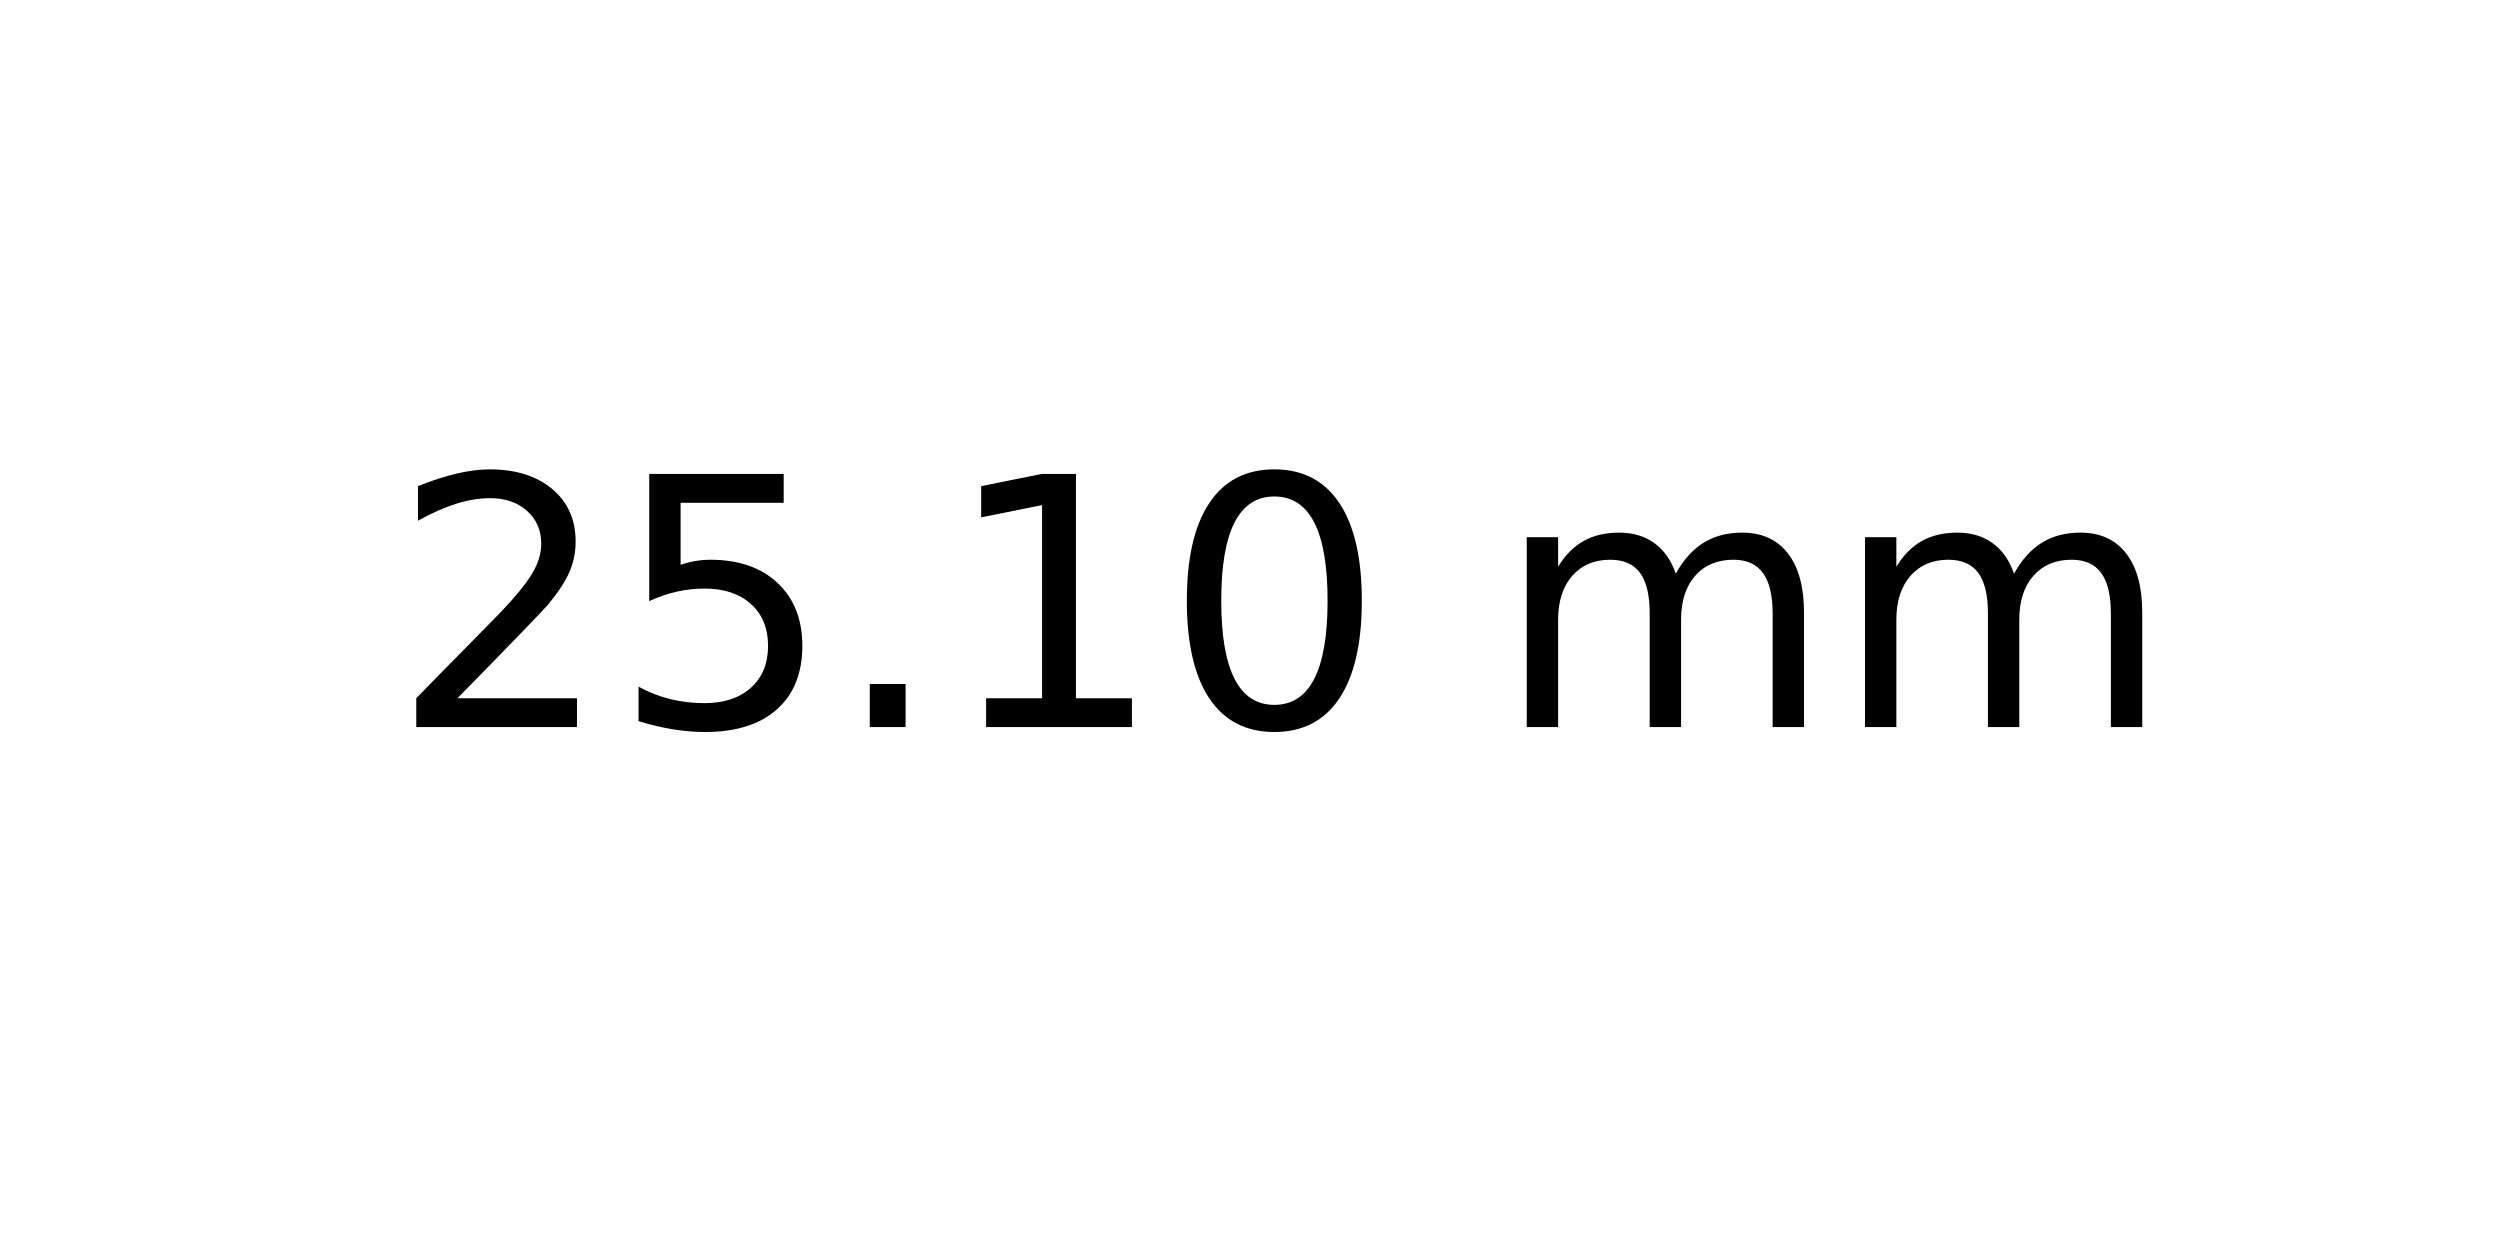
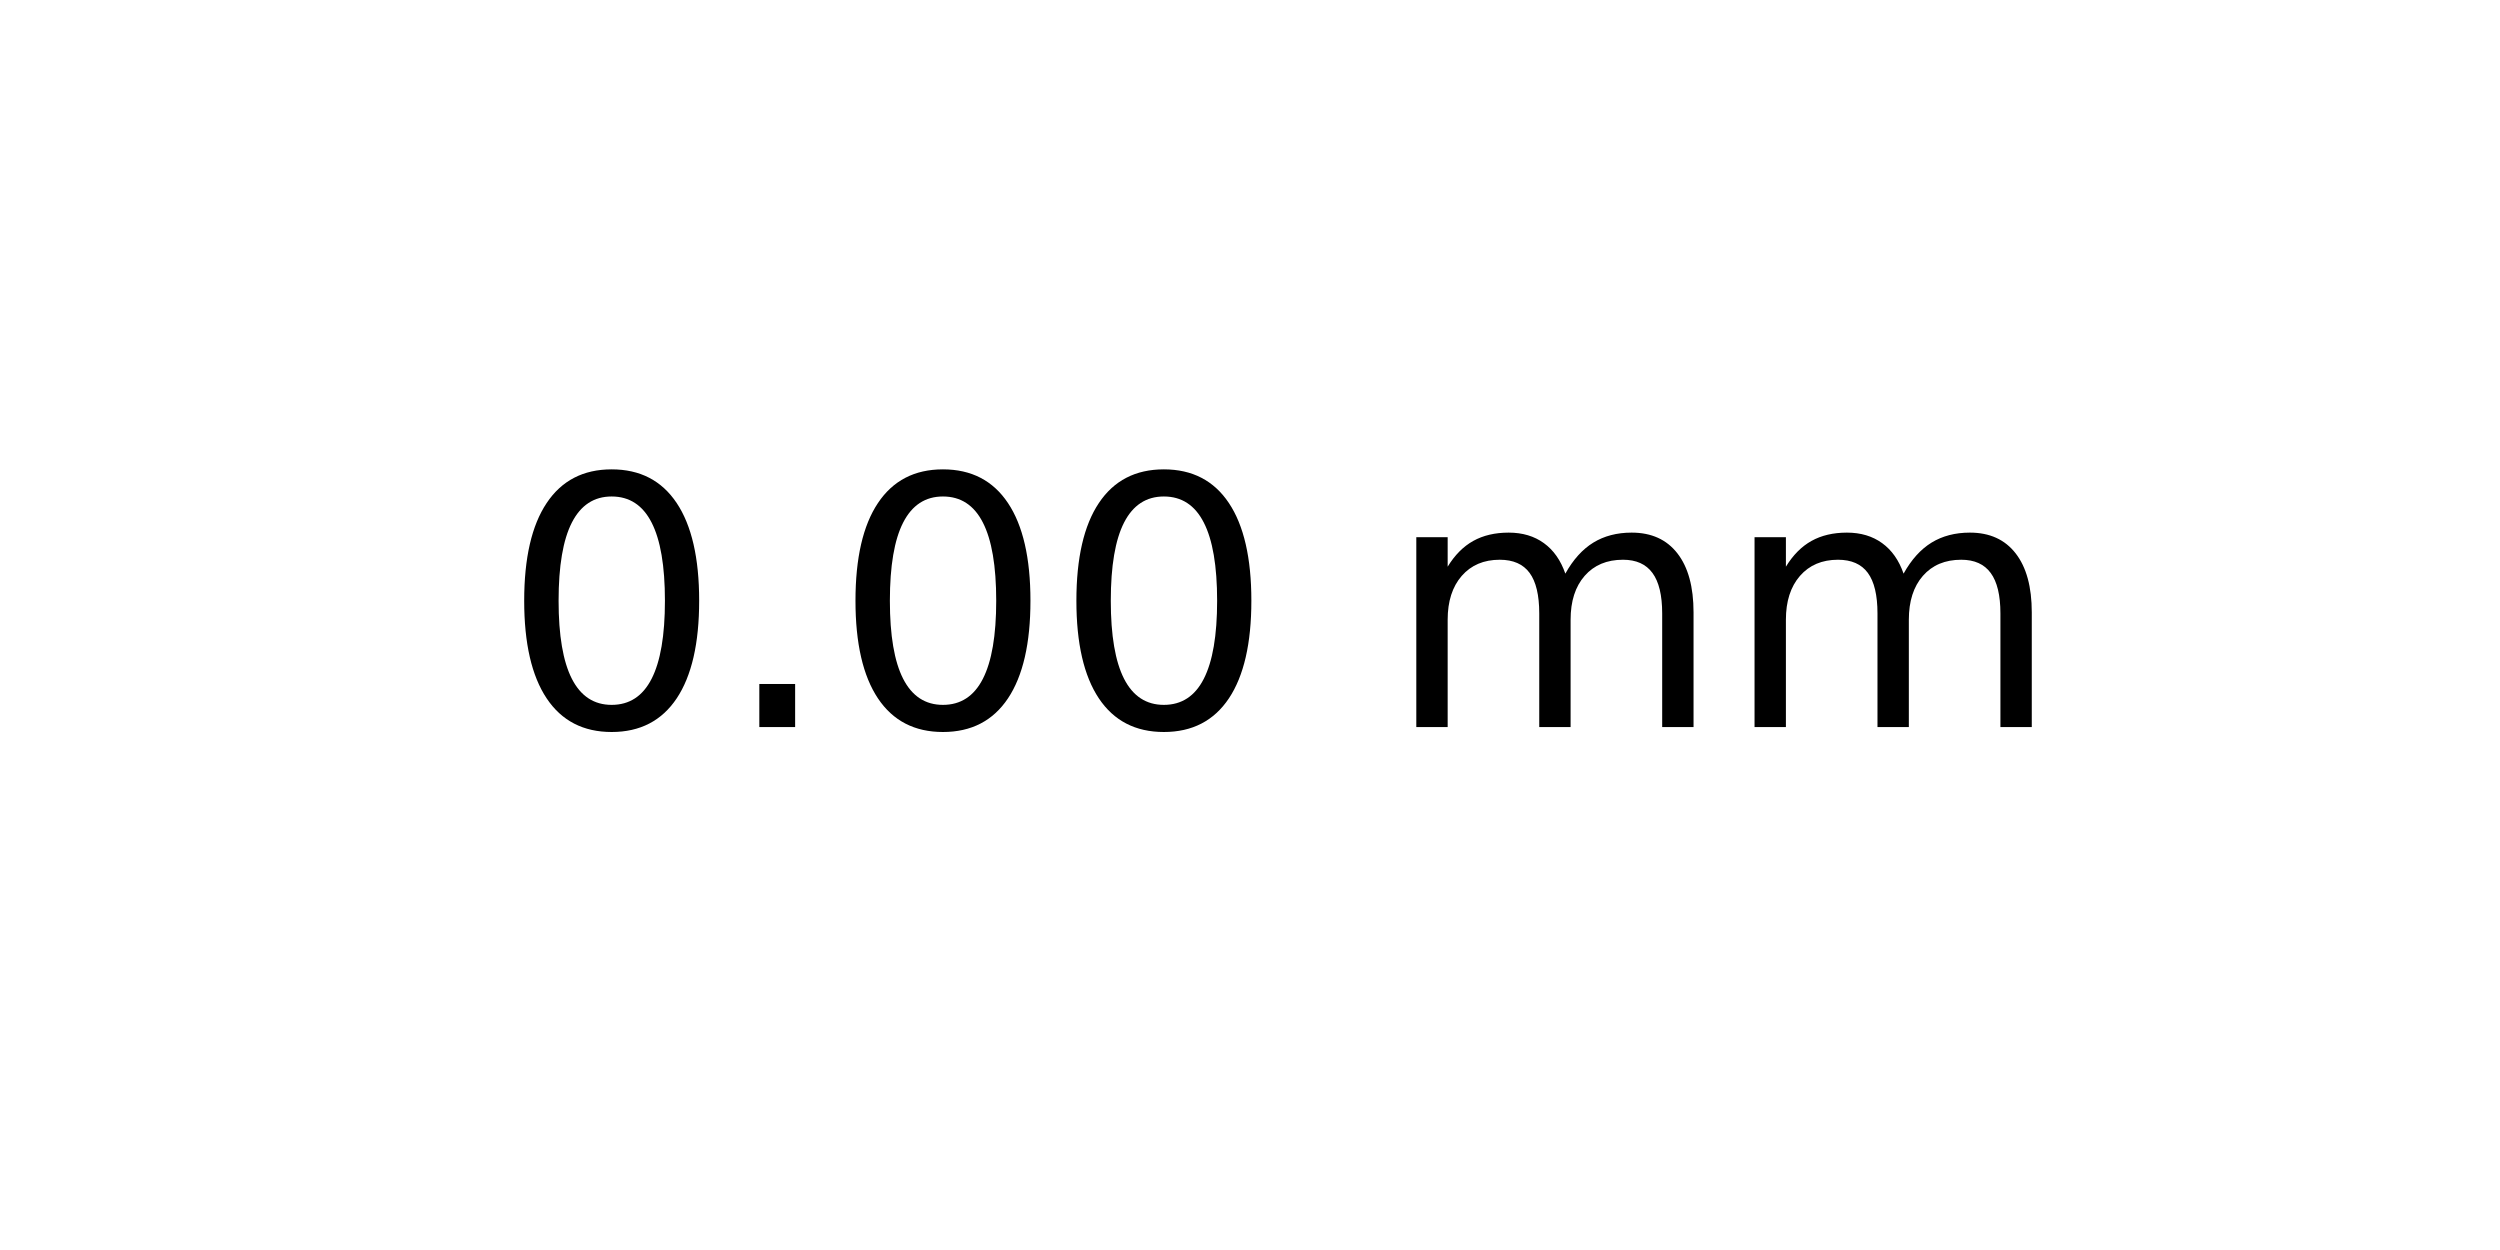
<svg xmlns="http://www.w3.org/2000/svg" xmlns:xlink="http://www.w3.org/1999/xlink" width="72pt" height="36pt" viewBox="0 0 72 36" version="1.1">
  <defs>
    <style type="text/css">*{stroke-linejoin: round; stroke-linecap: butt}</style>
  </defs>
  <g id="figure_1">
    <g id="axes_1">
      <g id="text_1">
-         <g transform="translate(11.25625 20.93937) scale(0.1 -0.1)">
+         <g transform="translate(14.4375 20.93937) scale(0.1 -0.1)">
          <defs>
-             <path id="DejaVuSans-32" d="M 1228 531  L 3431 531  L 3431 0  L 469 0  L 469 531  Q 828 903 1448 1529  Q 2069 2156 2228 2338  Q 2531 2678 2651 2914  Q 2772 3150 2772 3378  Q 2772 3750 2511 3984  Q 2250 4219 1831 4219  Q 1534 4219 1204 4116  Q 875 4013 500 3803  L 500 4441  Q 881 4594 1212 4672  Q 1544 4750 1819 4750  Q 2544 4750 2975 4387  Q 3406 4025 3406 3419  Q 3406 3131 3298 2873  Q 3191 2616 2906 2266  Q 2828 2175 2409 1742  Q 1991 1309 1228 531  z " transform="scale(0.015625)" />
-             <path id="DejaVuSans-35" d="M 691 4666  L 3169 4666  L 3169 4134  L 1269 4134  L 1269 2991  Q 1406 3038 1543 3061  Q 1681 3084 1819 3084  Q 2600 3084 3056 2656  Q 3513 2228 3513 1497  Q 3513 744 3044 326  Q 2575 -91 1722 -91  Q 1428 -91 1123 -41  Q 819 9 494 109  L 494 744  Q 775 591 1075 516  Q 1375 441 1709 441  Q 2250 441 2565 725  Q 2881 1009 2881 1497  Q 2881 1984 2565 2268  Q 2250 2553 1709 2553  Q 1456 2553 1204 2497  Q 953 2441 691 2322  L 691 4666  z " transform="scale(0.015625)" />
+             <path id="DejaVuSans-30" d="M 2034 4250  Q 1547 4250 1301 3770  Q 1056 3291 1056 2328  Q 1056 1369 1301 889  Q 1547 409 2034 409  Q 2525 409 2770 889  Q 3016 1369 3016 2328  Q 3016 3291 2770 3770  Q 2525 4250 2034 4250  z M 2034 4750  Q 2819 4750 3233 4129  Q 3647 3509 3647 2328  Q 3647 1150 3233 529  Q 2819 -91 2034 -91  Q 1250 -91 836 529  Q 422 1150 422 2328  Q 422 3509 836 4129  Q 1250 4750 2034 4750  z " transform="scale(0.015625)" />
            <path id="DejaVuSans-2e" d="M 684 794  L 1344 794  L 1344 0  L 684 0  L 684 794  z " transform="scale(0.015625)" />
-             <path id="DejaVuSans-31" d="M 794 531  L 1825 531  L 1825 4091  L 703 3866  L 703 4441  L 1819 4666  L 2450 4666  L 2450 531  L 3481 531  L 3481 0  L 794 0  L 794 531  z " transform="scale(0.015625)" />
-             <path id="DejaVuSans-30" d="M 2034 4250  Q 1547 4250 1301 3770  Q 1056 3291 1056 2328  Q 1056 1369 1301 889  Q 1547 409 2034 409  Q 2525 409 2770 889  Q 3016 1369 3016 2328  Q 3016 3291 2770 3770  Q 2525 4250 2034 4250  z M 2034 4750  Q 2819 4750 3233 4129  Q 3647 3509 3647 2328  Q 3647 1150 3233 529  Q 2819 -91 2034 -91  Q 1250 -91 836 529  Q 422 1150 422 2328  Q 422 3509 836 4129  Q 1250 4750 2034 4750  z " transform="scale(0.015625)" />
            <path id="DejaVuSans-20" transform="scale(0.015625)" />
            <path id="DejaVuSans-6d" d="M 3328 2828  Q 3544 3216 3844 3400  Q 4144 3584 4550 3584  Q 5097 3584 5394 3201  Q 5691 2819 5691 2113  L 5691 0  L 5113 0  L 5113 2094  Q 5113 2597 4934 2840  Q 4756 3084 4391 3084  Q 3944 3084 3684 2787  Q 3425 2491 3425 1978  L 3425 0  L 2847 0  L 2847 2094  Q 2847 2600 2669 2842  Q 2491 3084 2119 3084  Q 1678 3084 1418 2786  Q 1159 2488 1159 1978  L 1159 0  L 581 0  L 581 3500  L 1159 3500  L 1159 2956  Q 1356 3278 1631 3431  Q 1906 3584 2284 3584  Q 2666 3584 2933 3390  Q 3200 3197 3328 2828  z " transform="scale(0.015625)" />
          </defs>
-           <use xlink:href="#DejaVuSans-32" />
-           <use xlink:href="#DejaVuSans-35" x="63.623" />
-           <use xlink:href="#DejaVuSans-2e" x="127.246" />
-           <use xlink:href="#DejaVuSans-31" x="159.033" />
-           <use xlink:href="#DejaVuSans-30" x="222.656" />
-           <use xlink:href="#DejaVuSans-20" x="286.279" />
-           <use xlink:href="#DejaVuSans-6d" x="318.066" />
-           <use xlink:href="#DejaVuSans-6d" x="415.479" />
+           <use xlink:href="#DejaVuSans-30" />
+           <use xlink:href="#DejaVuSans-2e" x="63.623" />
+           <use xlink:href="#DejaVuSans-30" x="95.41" />
+           <use xlink:href="#DejaVuSans-30" x="159.033" />
+           <use xlink:href="#DejaVuSans-20" x="222.656" />
+           <use xlink:href="#DejaVuSans-6d" x="254.443" />
+           <use xlink:href="#DejaVuSans-6d" x="351.855" />
        </g>
      </g>
    </g>
  </g>
</svg>
